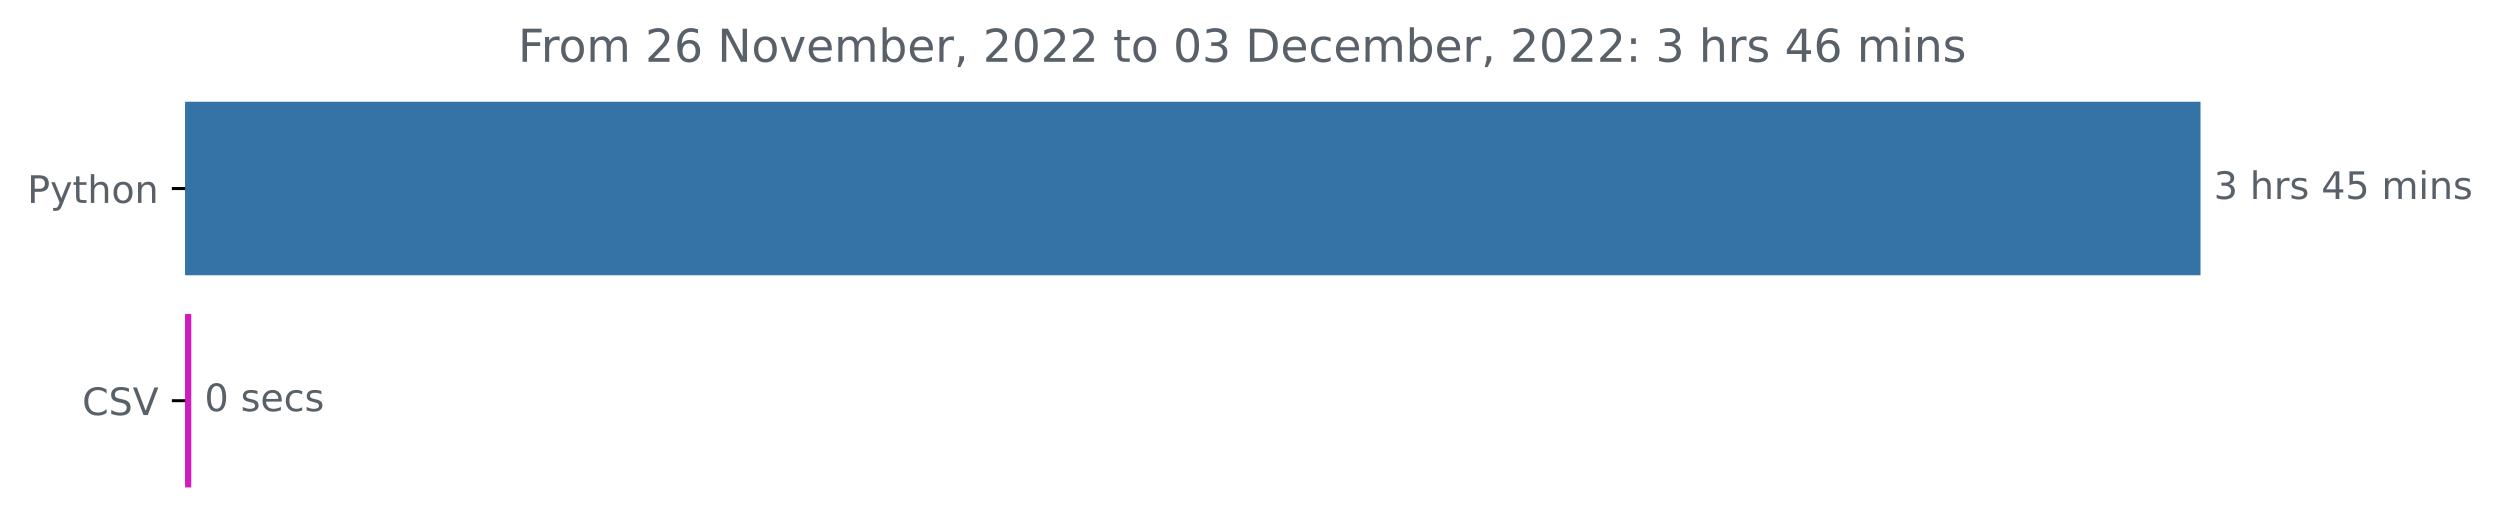
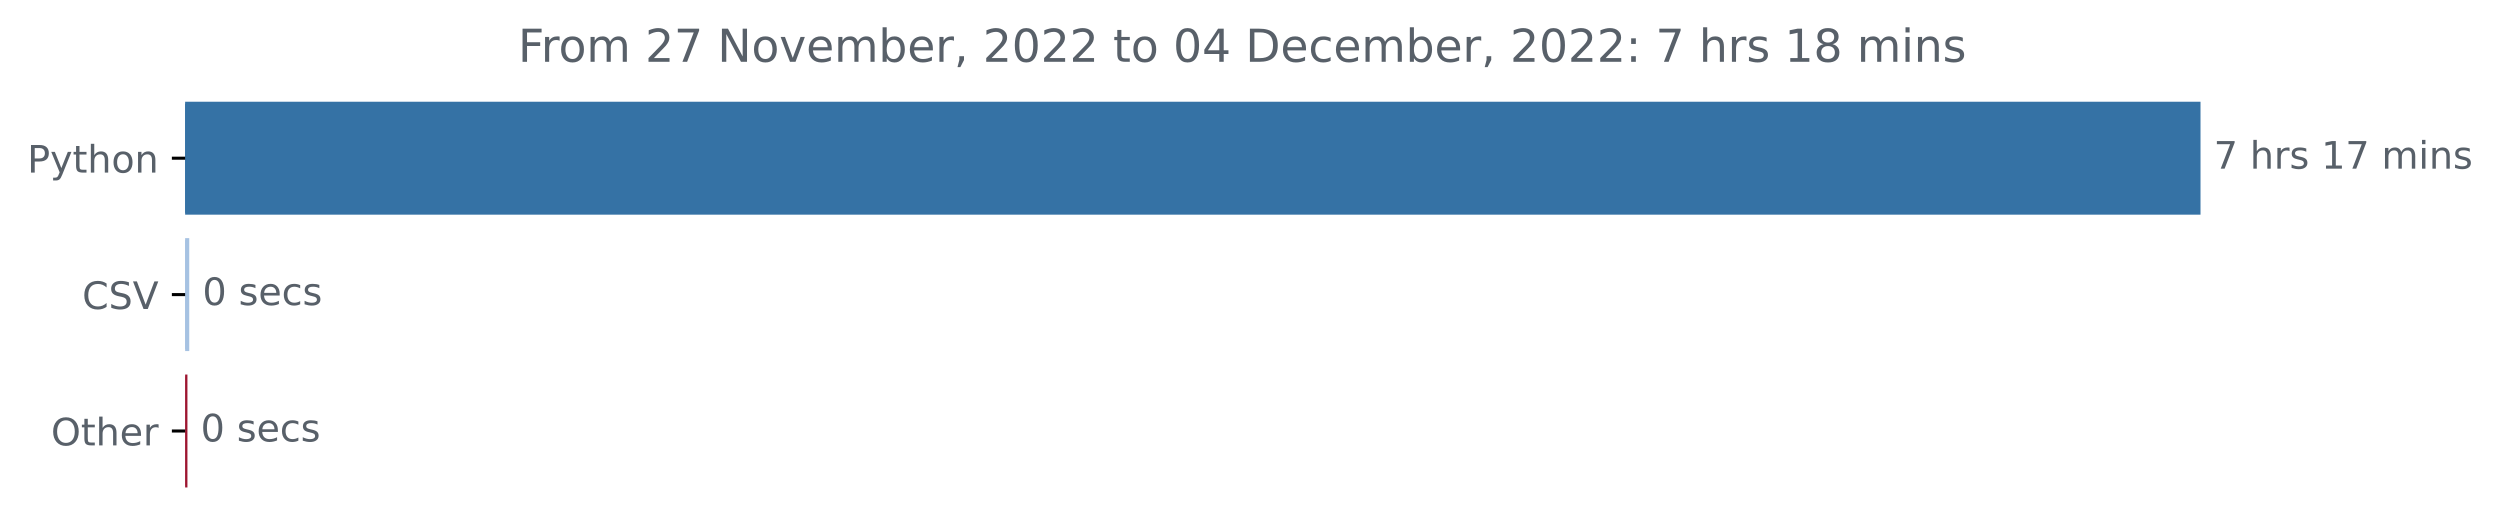
<svg xmlns="http://www.w3.org/2000/svg" xmlns:xlink="http://www.w3.org/1999/xlink" width="659.836pt" height="140.398pt" viewBox="0 0 659.836 140.398" version="1.1">
  <defs>
    <style type="text/css">*{stroke-linejoin: round; stroke-linecap: butt}</style>
  </defs>
  <g id="figure_1">
    <g id="patch_1">
      <path d="M 0 140.398  L 659.836 140.398  L 659.836 0  L 0 0  L 0 140.398  z " style="fill: none" />
    </g>
    <g id="axes_1">
      <g id="patch_2">
-         <path d="M 48.862 27.358  L 580.291 27.358  L 580.291 72.158  L 48.862 72.158  z " clip-path="url(#p7d1c853ec9)" style="fill: #3572a5; stroke: #3572a5; stroke-linejoin: miter" />
+         <path d="M 48.862 27.358  L 580.291 27.358  L 580.291 56.158  L 48.862 56.158  z " clip-path="url(#p7292cb3497)" style="fill: #3572a5; stroke: #3572a5; stroke-linejoin: miter" />
      </g>
      <g id="patch_3">
-         <path d="M 48.862 83.358  L 49.981 83.358  L 49.981 128.158  L 48.862 128.158  z " clip-path="url(#p7d1c853ec9)" style="fill: #d21bbd; stroke: #d21bbd; stroke-linejoin: miter" />
+         <path d="M 48.862 63.358  L 49.448 63.358  L 49.448 92.158  L 48.862 92.158  z " clip-path="url(#p7292cb3497)" style="fill: #a6c2e2; stroke: #a6c2e2; stroke-linejoin: miter" />
+       </g>
+       <g id="patch_4">
+         <path d="M 48.862 99.358  L 48.969 99.358  L 48.969 128.158  L 48.862 128.158  z " clip-path="url(#p7292cb3497)" style="fill: #9d1630; stroke: #9d1630; stroke-linejoin: miter" />
      </g>
      <g id="matplotlib.axis_1" />
      <g id="matplotlib.axis_2">
        <g id="ytick_1">
          <g id="line2d_1">
            <defs>
-               <path id="m814d56a929" d="M 0 0  L -3.5 0  " style="stroke: #000000; stroke-width: 0.8" />
+               <path id="m1cd9982e5b" d="M 0 0  L -3.5 0  " style="stroke: #000000; stroke-width: 0.8" />
            </defs>
            <g>
-               <use xlink:href="#m814d56a929" x="48.862" y="49.758" style="stroke: #000000; stroke-width: 0.8" />
+               <use xlink:href="#m1cd9982e5b" x="48.862" y="41.758" style="stroke: #000000; stroke-width: 0.8" />
            </g>
          </g>
          <g id="text_1">
-             <g style="fill: #586069" transform="translate(7.2 53.55734)scale(0.1 -0.1)">
+             <g style="fill: #586069" transform="translate(7.2 45.55734)scale(0.1 -0.1)">
              <defs>
                <path id="DejaVuSans-50" d="M 1259 4147  L 1259 2394  L 2053 2394  Q 2494 2394 2734 2622  Q 2975 2850 2975 3272  Q 2975 3691 2734 3919  Q 2494 4147 2053 4147  L 1259 4147  z M 628 4666  L 2053 4666  Q 2838 4666 3239 4311  Q 3641 3956 3641 3272  Q 3641 2581 3239 2228  Q 2838 1875 2053 1875  L 1259 1875  L 1259 0  L 628 0  L 628 4666  z " transform="scale(0.015625)" />
                <path id="DejaVuSans-79" d="M 2059 -325  Q 1816 -950 1584 -1140  Q 1353 -1331 966 -1331  L 506 -1331  L 506 -850  L 844 -850  Q 1081 -850 1212 -737  Q 1344 -625 1503 -206  L 1606 56  L 191 3500  L 800 3500  L 1894 763  L 2988 3500  L 3597 3500  L 2059 -325  z " transform="scale(0.015625)" />
                <path id="DejaVuSans-74" d="M 1172 4494  L 1172 3500  L 2356 3500  L 2356 3053  L 1172 3053  L 1172 1153  Q 1172 725 1289 603  Q 1406 481 1766 481  L 2356 481  L 2356 0  L 1766 0  Q 1100 0 847 248  Q 594 497 594 1153  L 594 3053  L 172 3053  L 172 3500  L 594 3500  L 594 4494  L 1172 4494  z " transform="scale(0.015625)" />
                <path id="DejaVuSans-68" d="M 3513 2113  L 3513 0  L 2938 0  L 2938 2094  Q 2938 2591 2744 2837  Q 2550 3084 2163 3084  Q 1697 3084 1428 2787  Q 1159 2491 1159 1978  L 1159 0  L 581 0  L 581 4863  L 1159 4863  L 1159 2956  Q 1366 3272 1645 3428  Q 1925 3584 2291 3584  Q 2894 3584 3203 3211  Q 3513 2838 3513 2113  z " transform="scale(0.015625)" />
                <path id="DejaVuSans-6f" d="M 1959 3097  Q 1497 3097 1228 2736  Q 959 2375 959 1747  Q 959 1119 1226 758  Q 1494 397 1959 397  Q 2419 397 2687 759  Q 2956 1122 2956 1747  Q 2956 2369 2687 2733  Q 2419 3097 1959 3097  z M 1959 3584  Q 2709 3584 3137 3096  Q 3566 2609 3566 1747  Q 3566 888 3137 398  Q 2709 -91 1959 -91  Q 1206 -91 779 398  Q 353 888 353 1747  Q 353 2609 779 3096  Q 1206 3584 1959 3584  z " transform="scale(0.015625)" />
                <path id="DejaVuSans-6e" d="M 3513 2113  L 3513 0  L 2938 0  L 2938 2094  Q 2938 2591 2744 2837  Q 2550 3084 2163 3084  Q 1697 3084 1428 2787  Q 1159 2491 1159 1978  L 1159 0  L 581 0  L 581 3500  L 1159 3500  L 1159 2956  Q 1366 3272 1645 3428  Q 1925 3584 2291 3584  Q 2894 3584 3203 3211  Q 3513 2838 3513 2113  z " transform="scale(0.015625)" />
              </defs>
              <use xlink:href="#DejaVuSans-50" />
              <use xlink:href="#DejaVuSans-79" x="60.303" />
              <use xlink:href="#DejaVuSans-74" x="119.482" />
              <use xlink:href="#DejaVuSans-68" x="158.691" />
              <use xlink:href="#DejaVuSans-6f" x="222.07" />
              <use xlink:href="#DejaVuSans-6e" x="283.252" />
            </g>
          </g>
        </g>
        <g id="ytick_2">
          <g id="line2d_2">
            <g>
-               <use xlink:href="#m814d56a929" x="48.862" y="105.758" style="stroke: #000000; stroke-width: 0.8" />
+               <use xlink:href="#m1cd9982e5b" x="48.862" y="77.758" style="stroke: #000000; stroke-width: 0.8" />
            </g>
          </g>
          <g id="text_2">
-             <g style="fill: #586069" transform="translate(21.69063 109.5573)scale(0.1 -0.1)">
+             <g style="fill: #586069" transform="translate(21.69063 81.55734)scale(0.1 -0.1)">
              <defs>
                <path id="DejaVuSans-43" d="M 4122 4306  L 4122 3641  Q 3803 3938 3442 4084  Q 3081 4231 2675 4231  Q 1875 4231 1450 3742  Q 1025 3253 1025 2328  Q 1025 1406 1450 917  Q 1875 428 2675 428  Q 3081 428 3442 575  Q 3803 722 4122 1019  L 4122 359  Q 3791 134 3420 21  Q 3050 -91 2638 -91  Q 1578 -91 968 557  Q 359 1206 359 2328  Q 359 3453 968 4101  Q 1578 4750 2638 4750  Q 3056 4750 3426 4639  Q 3797 4528 4122 4306  z " transform="scale(0.015625)" />
                <path id="DejaVuSans-53" d="M 3425 4513  L 3425 3897  Q 3066 4069 2747 4153  Q 2428 4238 2131 4238  Q 1616 4238 1336 4038  Q 1056 3838 1056 3469  Q 1056 3159 1242 3001  Q 1428 2844 1947 2747  L 2328 2669  Q 3034 2534 3370 2195  Q 3706 1856 3706 1288  Q 3706 609 3251 259  Q 2797 -91 1919 -91  Q 1588 -91 1214 -16  Q 841 59 441 206  L 441 856  Q 825 641 1194 531  Q 1563 422 1919 422  Q 2459 422 2753 634  Q 3047 847 3047 1241  Q 3047 1584 2836 1778  Q 2625 1972 2144 2069  L 1759 2144  Q 1053 2284 737 2584  Q 422 2884 422 3419  Q 422 4038 858 4394  Q 1294 4750 2059 4750  Q 2388 4750 2728 4690  Q 3069 4631 3425 4513  z " transform="scale(0.015625)" />
                <path id="DejaVuSans-56" d="M 1831 0  L 50 4666  L 709 4666  L 2188 738  L 3669 4666  L 4325 4666  L 2547 0  L 1831 0  z " transform="scale(0.015625)" />
              </defs>
              <use xlink:href="#DejaVuSans-43" />
              <use xlink:href="#DejaVuSans-53" x="69.824" />
              <use xlink:href="#DejaVuSans-56" x="133.301" />
            </g>
          </g>
        </g>
-       </g>
-       <g id="text_3">
-         <g style="fill: #586069" transform="translate(584.2911 52.5175)scale(0.1 -0.1)">
+         <g id="ytick_3">
+           <g id="line2d_3">
+             <g>
+               <use xlink:href="#m1cd9982e5b" x="48.862" y="113.758" style="stroke: #000000; stroke-width: 0.8" />
+             </g>
+           </g>
+           <g id="text_3">
+             <g style="fill: #586069" transform="translate(13.46875 117.5573)scale(0.1 -0.1)">
+               <defs>
+                 <path id="DejaVuSans-4f" d="M 2522 4238  Q 1834 4238 1429 3725  Q 1025 3213 1025 2328  Q 1025 1447 1429 934  Q 1834 422 2522 422  Q 3209 422 3611 934  Q 4013 1447 4013 2328  Q 4013 3213 3611 3725  Q 3209 4238 2522 4238  z M 2522 4750  Q 3503 4750 4090 4092  Q 4678 3434 4678 2328  Q 4678 1225 4090 567  Q 3503 -91 2522 -91  Q 1538 -91 948 565  Q 359 1222 359 2328  Q 359 3434 948 4092  Q 1538 4750 2522 4750  z " transform="scale(0.015625)" />
+                 <path id="DejaVuSans-65" d="M 3597 1894  L 3597 1613  L 953 1613  Q 991 1019 1311 708  Q 1631 397 2203 397  Q 2534 397 2845 478  Q 3156 559 3463 722  L 3463 178  Q 3153 47 2828 -22  Q 2503 -91 2169 -91  Q 1331 -91 842 396  Q 353 884 353 1716  Q 353 2575 817 3079  Q 1281 3584 2069 3584  Q 2775 3584 3186 3129  Q 3597 2675 3597 1894  z M 3022 2063  Q 3016 2534 2758 2815  Q 2500 3097 2075 3097  Q 1594 3097 1305 2825  Q 1016 2553 972 2059  L 3022 2063  z " transform="scale(0.015625)" />
+                 <path id="DejaVuSans-72" d="M 2631 2963  Q 2534 3019 2420 3045  Q 2306 3072 2169 3072  Q 1681 3072 1420 2755  Q 1159 2438 1159 1844  L 1159 0  L 581 0  L 581 3500  L 1159 3500  L 1159 2956  Q 1341 3275 1631 3429  Q 1922 3584 2338 3584  Q 2397 3584 2469 3576  Q 2541 3569 2628 3553  L 2631 2963  z " transform="scale(0.015625)" />
+               </defs>
+               <use xlink:href="#DejaVuSans-4f" />
+               <use xlink:href="#DejaVuSans-74" x="78.711" />
+               <use xlink:href="#DejaVuSans-68" x="117.92" />
+               <use xlink:href="#DejaVuSans-65" x="181.299" />
+               <use xlink:href="#DejaVuSans-72" x="242.822" />
+             </g>
+           </g>
+         </g>
+       </g>
+       <g id="text_4">
+         <g style="fill: #586069" transform="translate(584.2911 44.5175)scale(0.1 -0.1)">
          <defs>
-             <path id="DejaVuSans-33" d="M 2597 2516  Q 3050 2419 3304 2112  Q 3559 1806 3559 1356  Q 3559 666 3084 287  Q 2609 -91 1734 -91  Q 1441 -91 1130 -33  Q 819 25 488 141  L 488 750  Q 750 597 1062 519  Q 1375 441 1716 441  Q 2309 441 2620 675  Q 2931 909 2931 1356  Q 2931 1769 2642 2001  Q 2353 2234 1838 2234  L 1294 2234  L 1294 2753  L 1863 2753  Q 2328 2753 2575 2939  Q 2822 3125 2822 3475  Q 2822 3834 2567 4026  Q 2313 4219 1838 4219  Q 1578 4219 1281 4162  Q 984 4106 628 3988  L 628 4550  Q 988 4650 1302 4700  Q 1616 4750 1894 4750  Q 2613 4750 3031 4423  Q 3450 4097 3450 3541  Q 3450 3153 3228 2886  Q 3006 2619 2597 2516  z " transform="scale(0.015625)" />
+             <path id="DejaVuSans-37" d="M 525 4666  L 3525 4666  L 3525 4397  L 1831 0  L 1172 0  L 2766 4134  L 525 4134  L 525 4666  z " transform="scale(0.015625)" />
            <path id="DejaVuSans-20" transform="scale(0.015625)" />
-             <path id="DejaVuSans-72" d="M 2631 2963  Q 2534 3019 2420 3045  Q 2306 3072 2169 3072  Q 1681 3072 1420 2755  Q 1159 2438 1159 1844  L 1159 0  L 581 0  L 581 3500  L 1159 3500  L 1159 2956  Q 1341 3275 1631 3429  Q 1922 3584 2338 3584  Q 2397 3584 2469 3576  Q 2541 3569 2628 3553  L 2631 2963  z " transform="scale(0.015625)" />
            <path id="DejaVuSans-73" d="M 2834 3397  L 2834 2853  Q 2591 2978 2328 3040  Q 2066 3103 1784 3103  Q 1356 3103 1142 2972  Q 928 2841 928 2578  Q 928 2378 1081 2264  Q 1234 2150 1697 2047  L 1894 2003  Q 2506 1872 2764 1633  Q 3022 1394 3022 966  Q 3022 478 2636 193  Q 2250 -91 1575 -91  Q 1294 -91 989 -36  Q 684 19 347 128  L 347 722  Q 666 556 975 473  Q 1284 391 1588 391  Q 1994 391 2212 530  Q 2431 669 2431 922  Q 2431 1156 2273 1281  Q 2116 1406 1581 1522  L 1381 1569  Q 847 1681 609 1914  Q 372 2147 372 2553  Q 372 3047 722 3315  Q 1072 3584 1716 3584  Q 2034 3584 2315 3537  Q 2597 3491 2834 3397  z " transform="scale(0.015625)" />
-             <path id="DejaVuSans-34" d="M 2419 4116  L 825 1625  L 2419 1625  L 2419 4116  z M 2253 4666  L 3047 4666  L 3047 1625  L 3713 1625  L 3713 1100  L 3047 1100  L 3047 0  L 2419 0  L 2419 1100  L 313 1100  L 313 1709  L 2253 4666  z " transform="scale(0.015625)" />
-             <path id="DejaVuSans-35" d="M 691 4666  L 3169 4666  L 3169 4134  L 1269 4134  L 1269 2991  Q 1406 3038 1543 3061  Q 1681 3084 1819 3084  Q 2600 3084 3056 2656  Q 3513 2228 3513 1497  Q 3513 744 3044 326  Q 2575 -91 1722 -91  Q 1428 -91 1123 -41  Q 819 9 494 109  L 494 744  Q 775 591 1075 516  Q 1375 441 1709 441  Q 2250 441 2565 725  Q 2881 1009 2881 1497  Q 2881 1984 2565 2268  Q 2250 2553 1709 2553  Q 1456 2553 1204 2497  Q 953 2441 691 2322  L 691 4666  z " transform="scale(0.015625)" />
+             <path id="DejaVuSans-31" d="M 794 531  L 1825 531  L 1825 4091  L 703 3866  L 703 4441  L 1819 4666  L 2450 4666  L 2450 531  L 3481 531  L 3481 0  L 794 0  L 794 531  z " transform="scale(0.015625)" />
            <path id="DejaVuSans-6d" d="M 3328 2828  Q 3544 3216 3844 3400  Q 4144 3584 4550 3584  Q 5097 3584 5394 3201  Q 5691 2819 5691 2113  L 5691 0  L 5113 0  L 5113 2094  Q 5113 2597 4934 2840  Q 4756 3084 4391 3084  Q 3944 3084 3684 2787  Q 3425 2491 3425 1978  L 3425 0  L 2847 0  L 2847 2094  Q 2847 2600 2669 2842  Q 2491 3084 2119 3084  Q 1678 3084 1418 2786  Q 1159 2488 1159 1978  L 1159 0  L 581 0  L 581 3500  L 1159 3500  L 1159 2956  Q 1356 3278 1631 3431  Q 1906 3584 2284 3584  Q 2666 3584 2933 3390  Q 3200 3197 3328 2828  z " transform="scale(0.015625)" />
            <path id="DejaVuSans-69" d="M 603 3500  L 1178 3500  L 1178 0  L 603 0  L 603 3500  z M 603 4863  L 1178 4863  L 1178 4134  L 603 4134  L 603 4863  z " transform="scale(0.015625)" />
          </defs>
-           <use xlink:href="#DejaVuSans-33" />
+           <use xlink:href="#DejaVuSans-37" />
          <use xlink:href="#DejaVuSans-20" x="63.623" />
          <use xlink:href="#DejaVuSans-68" x="95.41" />
          <use xlink:href="#DejaVuSans-72" x="158.789" />
          <use xlink:href="#DejaVuSans-73" x="199.902" />
          <use xlink:href="#DejaVuSans-20" x="252.002" />
-           <use xlink:href="#DejaVuSans-34" x="283.789" />
-           <use xlink:href="#DejaVuSans-35" x="347.412" />
+           <use xlink:href="#DejaVuSans-31" x="283.789" />
+           <use xlink:href="#DejaVuSans-37" x="347.412" />
          <use xlink:href="#DejaVuSans-20" x="411.035" />
          <use xlink:href="#DejaVuSans-6d" x="442.822" />
          <use xlink:href="#DejaVuSans-69" x="540.234" />
          <use xlink:href="#DejaVuSans-6e" x="568.018" />
          <use xlink:href="#DejaVuSans-73" x="631.396" />
        </g>
      </g>
-       <g id="text_4">
-         <g style="fill: #586069" transform="translate(53.98085 108.5175)scale(0.1 -0.1)">
+       <g id="text_5">
+         <g style="fill: #586069" transform="translate(53.44783 80.5175)scale(0.1 -0.1)">
          <defs>
            <path id="DejaVuSans-30" d="M 2034 4250  Q 1547 4250 1301 3770  Q 1056 3291 1056 2328  Q 1056 1369 1301 889  Q 1547 409 2034 409  Q 2525 409 2770 889  Q 3016 1369 3016 2328  Q 3016 3291 2770 3770  Q 2525 4250 2034 4250  z M 2034 4750  Q 2819 4750 3233 4129  Q 3647 3509 3647 2328  Q 3647 1150 3233 529  Q 2819 -91 2034 -91  Q 1250 -91 836 529  Q 422 1150 422 2328  Q 422 3509 836 4129  Q 1250 4750 2034 4750  z " transform="scale(0.015625)" />
-             <path id="DejaVuSans-65" d="M 3597 1894  L 3597 1613  L 953 1613  Q 991 1019 1311 708  Q 1631 397 2203 397  Q 2534 397 2845 478  Q 3156 559 3463 722  L 3463 178  Q 3153 47 2828 -22  Q 2503 -91 2169 -91  Q 1331 -91 842 396  Q 353 884 353 1716  Q 353 2575 817 3079  Q 1281 3584 2069 3584  Q 2775 3584 3186 3129  Q 3597 2675 3597 1894  z M 3022 2063  Q 3016 2534 2758 2815  Q 2500 3097 2075 3097  Q 1594 3097 1305 2825  Q 1016 2553 972 2059  L 3022 2063  z " transform="scale(0.015625)" />
            <path id="DejaVuSans-63" d="M 3122 3366  L 3122 2828  Q 2878 2963 2633 3030  Q 2388 3097 2138 3097  Q 1578 3097 1268 2742  Q 959 2388 959 1747  Q 959 1106 1268 751  Q 1578 397 2138 397  Q 2388 397 2633 464  Q 2878 531 3122 666  L 3122 134  Q 2881 22 2623 -34  Q 2366 -91 2075 -91  Q 1284 -91 818 406  Q 353 903 353 1747  Q 353 2603 823 3093  Q 1294 3584 2113 3584  Q 2378 3584 2631 3529  Q 2884 3475 3122 3366  z " transform="scale(0.015625)" />
          </defs>
          <use xlink:href="#DejaVuSans-30" />
          <use xlink:href="#DejaVuSans-20" x="63.623" />
          <use xlink:href="#DejaVuSans-73" x="95.41" />
          <use xlink:href="#DejaVuSans-65" x="147.51" />
          <use xlink:href="#DejaVuSans-63" x="209.033" />
          <use xlink:href="#DejaVuSans-73" x="264.014" />
        </g>
      </g>
-       <g id="text_5">
+       <g id="text_6">
+         <g style="fill: #586069" transform="translate(52.96892 116.5175)scale(0.1 -0.1)">
+           <use xlink:href="#DejaVuSans-30" />
+           <use xlink:href="#DejaVuSans-20" x="63.623" />
+           <use xlink:href="#DejaVuSans-73" x="95.41" />
+           <use xlink:href="#DejaVuSans-65" x="147.51" />
+           <use xlink:href="#DejaVuSans-63" x="209.033" />
+           <use xlink:href="#DejaVuSans-73" x="264.014" />
+         </g>
+       </g>
+       <g id="text_7">
        <g style="fill: #586069" transform="translate(136.7391 16.31812)scale(0.12 -0.12)">
          <defs>
            <path id="DejaVuSans-46" d="M 628 4666  L 3309 4666  L 3309 4134  L 1259 4134  L 1259 2759  L 3109 2759  L 3109 2228  L 1259 2228  L 1259 0  L 628 0  L 628 4666  z " transform="scale(0.015625)" />
            <path id="DejaVuSans-32" d="M 1228 531  L 3431 531  L 3431 0  L 469 0  L 469 531  Q 828 903 1448 1529  Q 2069 2156 2228 2338  Q 2531 2678 2651 2914  Q 2772 3150 2772 3378  Q 2772 3750 2511 3984  Q 2250 4219 1831 4219  Q 1534 4219 1204 4116  Q 875 4013 500 3803  L 500 4441  Q 881 4594 1212 4672  Q 1544 4750 1819 4750  Q 2544 4750 2975 4387  Q 3406 4025 3406 3419  Q 3406 3131 3298 2873  Q 3191 2616 2906 2266  Q 2828 2175 2409 1742  Q 1991 1309 1228 531  z " transform="scale(0.015625)" />
-             <path id="DejaVuSans-36" d="M 2113 2584  Q 1688 2584 1439 2293  Q 1191 2003 1191 1497  Q 1191 994 1439 701  Q 1688 409 2113 409  Q 2538 409 2786 701  Q 3034 994 3034 1497  Q 3034 2003 2786 2293  Q 2538 2584 2113 2584  z M 3366 4563  L 3366 3988  Q 3128 4100 2886 4159  Q 2644 4219 2406 4219  Q 1781 4219 1451 3797  Q 1122 3375 1075 2522  Q 1259 2794 1537 2939  Q 1816 3084 2150 3084  Q 2853 3084 3261 2657  Q 3669 2231 3669 1497  Q 3669 778 3244 343  Q 2819 -91 2113 -91  Q 1303 -91 875 529  Q 447 1150 447 2328  Q 447 3434 972 4092  Q 1497 4750 2381 4750  Q 2619 4750 2861 4703  Q 3103 4656 3366 4563  z " transform="scale(0.015625)" />
            <path id="DejaVuSans-4e" d="M 628 4666  L 1478 4666  L 3547 763  L 3547 4666  L 4159 4666  L 4159 0  L 3309 0  L 1241 3903  L 1241 0  L 628 0  L 628 4666  z " transform="scale(0.015625)" />
            <path id="DejaVuSans-76" d="M 191 3500  L 800 3500  L 1894 563  L 2988 3500  L 3597 3500  L 2284 0  L 1503 0  L 191 3500  z " transform="scale(0.015625)" />
            <path id="DejaVuSans-62" d="M 3116 1747  Q 3116 2381 2855 2742  Q 2594 3103 2138 3103  Q 1681 3103 1420 2742  Q 1159 2381 1159 1747  Q 1159 1113 1420 752  Q 1681 391 2138 391  Q 2594 391 2855 752  Q 3116 1113 3116 1747  z M 1159 2969  Q 1341 3281 1617 3432  Q 1894 3584 2278 3584  Q 2916 3584 3314 3078  Q 3713 2572 3713 1747  Q 3713 922 3314 415  Q 2916 -91 2278 -91  Q 1894 -91 1617 61  Q 1341 213 1159 525  L 1159 0  L 581 0  L 581 4863  L 1159 4863  L 1159 2969  z " transform="scale(0.015625)" />
            <path id="DejaVuSans-2c" d="M 750 794  L 1409 794  L 1409 256  L 897 -744  L 494 -744  L 750 256  L 750 794  z " transform="scale(0.015625)" />
+             <path id="DejaVuSans-34" d="M 2419 4116  L 825 1625  L 2419 1625  L 2419 4116  z M 2253 4666  L 3047 4666  L 3047 1625  L 3713 1625  L 3713 1100  L 3047 1100  L 3047 0  L 2419 0  L 2419 1100  L 313 1100  L 313 1709  L 2253 4666  z " transform="scale(0.015625)" />
            <path id="DejaVuSans-44" d="M 1259 4147  L 1259 519  L 2022 519  Q 2988 519 3436 956  Q 3884 1394 3884 2338  Q 3884 3275 3436 3711  Q 2988 4147 2022 4147  L 1259 4147  z M 628 4666  L 1925 4666  Q 3281 4666 3915 4102  Q 4550 3538 4550 2338  Q 4550 1131 3912 565  Q 3275 0 1925 0  L 628 0  L 628 4666  z " transform="scale(0.015625)" />
            <path id="DejaVuSans-3a" d="M 750 794  L 1409 794  L 1409 0  L 750 0  L 750 794  z M 750 3309  L 1409 3309  L 1409 2516  L 750 2516  L 750 3309  z " transform="scale(0.015625)" />
+             <path id="DejaVuSans-38" d="M 2034 2216  Q 1584 2216 1326 1975  Q 1069 1734 1069 1313  Q 1069 891 1326 650  Q 1584 409 2034 409  Q 2484 409 2743 651  Q 3003 894 3003 1313  Q 3003 1734 2745 1975  Q 2488 2216 2034 2216  z M 1403 2484  Q 997 2584 770 2862  Q 544 3141 544 3541  Q 544 4100 942 4425  Q 1341 4750 2034 4750  Q 2731 4750 3128 4425  Q 3525 4100 3525 3541  Q 3525 3141 3298 2862  Q 3072 2584 2669 2484  Q 3125 2378 3379 2068  Q 3634 1759 3634 1313  Q 3634 634 3220 271  Q 2806 -91 2034 -91  Q 1263 -91 848 271  Q 434 634 434 1313  Q 434 1759 690 2068  Q 947 2378 1403 2484  z M 1172 3481  Q 1172 3119 1398 2916  Q 1625 2713 2034 2713  Q 2441 2713 2670 2916  Q 2900 3119 2900 3481  Q 2900 3844 2670 4047  Q 2441 4250 2034 4250  Q 1625 4250 1398 4047  Q 1172 3844 1172 3481  z " transform="scale(0.015625)" />
          </defs>
          <use xlink:href="#DejaVuSans-46" />
          <use xlink:href="#DejaVuSans-72" x="50.27" />
          <use xlink:href="#DejaVuSans-6f" x="89.133" />
          <use xlink:href="#DejaVuSans-6d" x="150.314" />
          <use xlink:href="#DejaVuSans-20" x="247.727" />
          <use xlink:href="#DejaVuSans-32" x="279.514" />
-           <use xlink:href="#DejaVuSans-36" x="343.137" />
+           <use xlink:href="#DejaVuSans-37" x="343.137" />
          <use xlink:href="#DejaVuSans-20" x="406.76" />
          <use xlink:href="#DejaVuSans-4e" x="438.547" />
          <use xlink:href="#DejaVuSans-6f" x="513.352" />
          <use xlink:href="#DejaVuSans-76" x="574.533" />
          <use xlink:href="#DejaVuSans-65" x="633.713" />
          <use xlink:href="#DejaVuSans-6d" x="695.236" />
          <use xlink:href="#DejaVuSans-62" x="792.648" />
          <use xlink:href="#DejaVuSans-65" x="856.125" />
          <use xlink:href="#DejaVuSans-72" x="917.648" />
          <use xlink:href="#DejaVuSans-2c" x="958.762" />
          <use xlink:href="#DejaVuSans-20" x="990.549" />
          <use xlink:href="#DejaVuSans-32" x="1022.336" />
          <use xlink:href="#DejaVuSans-30" x="1085.959" />
          <use xlink:href="#DejaVuSans-32" x="1149.582" />
          <use xlink:href="#DejaVuSans-32" x="1213.205" />
          <use xlink:href="#DejaVuSans-20" x="1276.828" />
          <use xlink:href="#DejaVuSans-74" x="1308.615" />
          <use xlink:href="#DejaVuSans-6f" x="1347.824" />
          <use xlink:href="#DejaVuSans-20" x="1409.006" />
          <use xlink:href="#DejaVuSans-30" x="1440.793" />
-           <use xlink:href="#DejaVuSans-33" x="1504.416" />
+           <use xlink:href="#DejaVuSans-34" x="1504.416" />
          <use xlink:href="#DejaVuSans-20" x="1568.039" />
          <use xlink:href="#DejaVuSans-44" x="1599.826" />
          <use xlink:href="#DejaVuSans-65" x="1676.828" />
          <use xlink:href="#DejaVuSans-63" x="1738.352" />
          <use xlink:href="#DejaVuSans-65" x="1793.332" />
          <use xlink:href="#DejaVuSans-6d" x="1854.855" />
          <use xlink:href="#DejaVuSans-62" x="1952.268" />
          <use xlink:href="#DejaVuSans-65" x="2015.744" />
          <use xlink:href="#DejaVuSans-72" x="2077.268" />
          <use xlink:href="#DejaVuSans-2c" x="2118.381" />
          <use xlink:href="#DejaVuSans-20" x="2150.168" />
          <use xlink:href="#DejaVuSans-32" x="2181.955" />
          <use xlink:href="#DejaVuSans-30" x="2245.578" />
          <use xlink:href="#DejaVuSans-32" x="2309.201" />
          <use xlink:href="#DejaVuSans-32" x="2372.824" />
          <use xlink:href="#DejaVuSans-3a" x="2436.447" />
          <use xlink:href="#DejaVuSans-20" x="2470.139" />
-           <use xlink:href="#DejaVuSans-33" x="2501.926" />
+           <use xlink:href="#DejaVuSans-37" x="2501.926" />
          <use xlink:href="#DejaVuSans-20" x="2565.549" />
          <use xlink:href="#DejaVuSans-68" x="2597.336" />
          <use xlink:href="#DejaVuSans-72" x="2660.715" />
          <use xlink:href="#DejaVuSans-73" x="2701.828" />
          <use xlink:href="#DejaVuSans-20" x="2753.928" />
-           <use xlink:href="#DejaVuSans-34" x="2785.715" />
-           <use xlink:href="#DejaVuSans-36" x="2849.338" />
+           <use xlink:href="#DejaVuSans-31" x="2785.715" />
+           <use xlink:href="#DejaVuSans-38" x="2849.338" />
          <use xlink:href="#DejaVuSans-20" x="2912.961" />
          <use xlink:href="#DejaVuSans-6d" x="2944.748" />
          <use xlink:href="#DejaVuSans-69" x="3042.16" />
          <use xlink:href="#DejaVuSans-6e" x="3069.943" />
          <use xlink:href="#DejaVuSans-73" x="3133.322" />
        </g>
      </g>
    </g>
  </g>
  <defs>
-     <clipPath id="p7d1c853ec9">
+     <clipPath id="p7292cb3497">
      <rect x="48.862" y="22.318" width="558" height="110.88" />
    </clipPath>
  </defs>
</svg>
